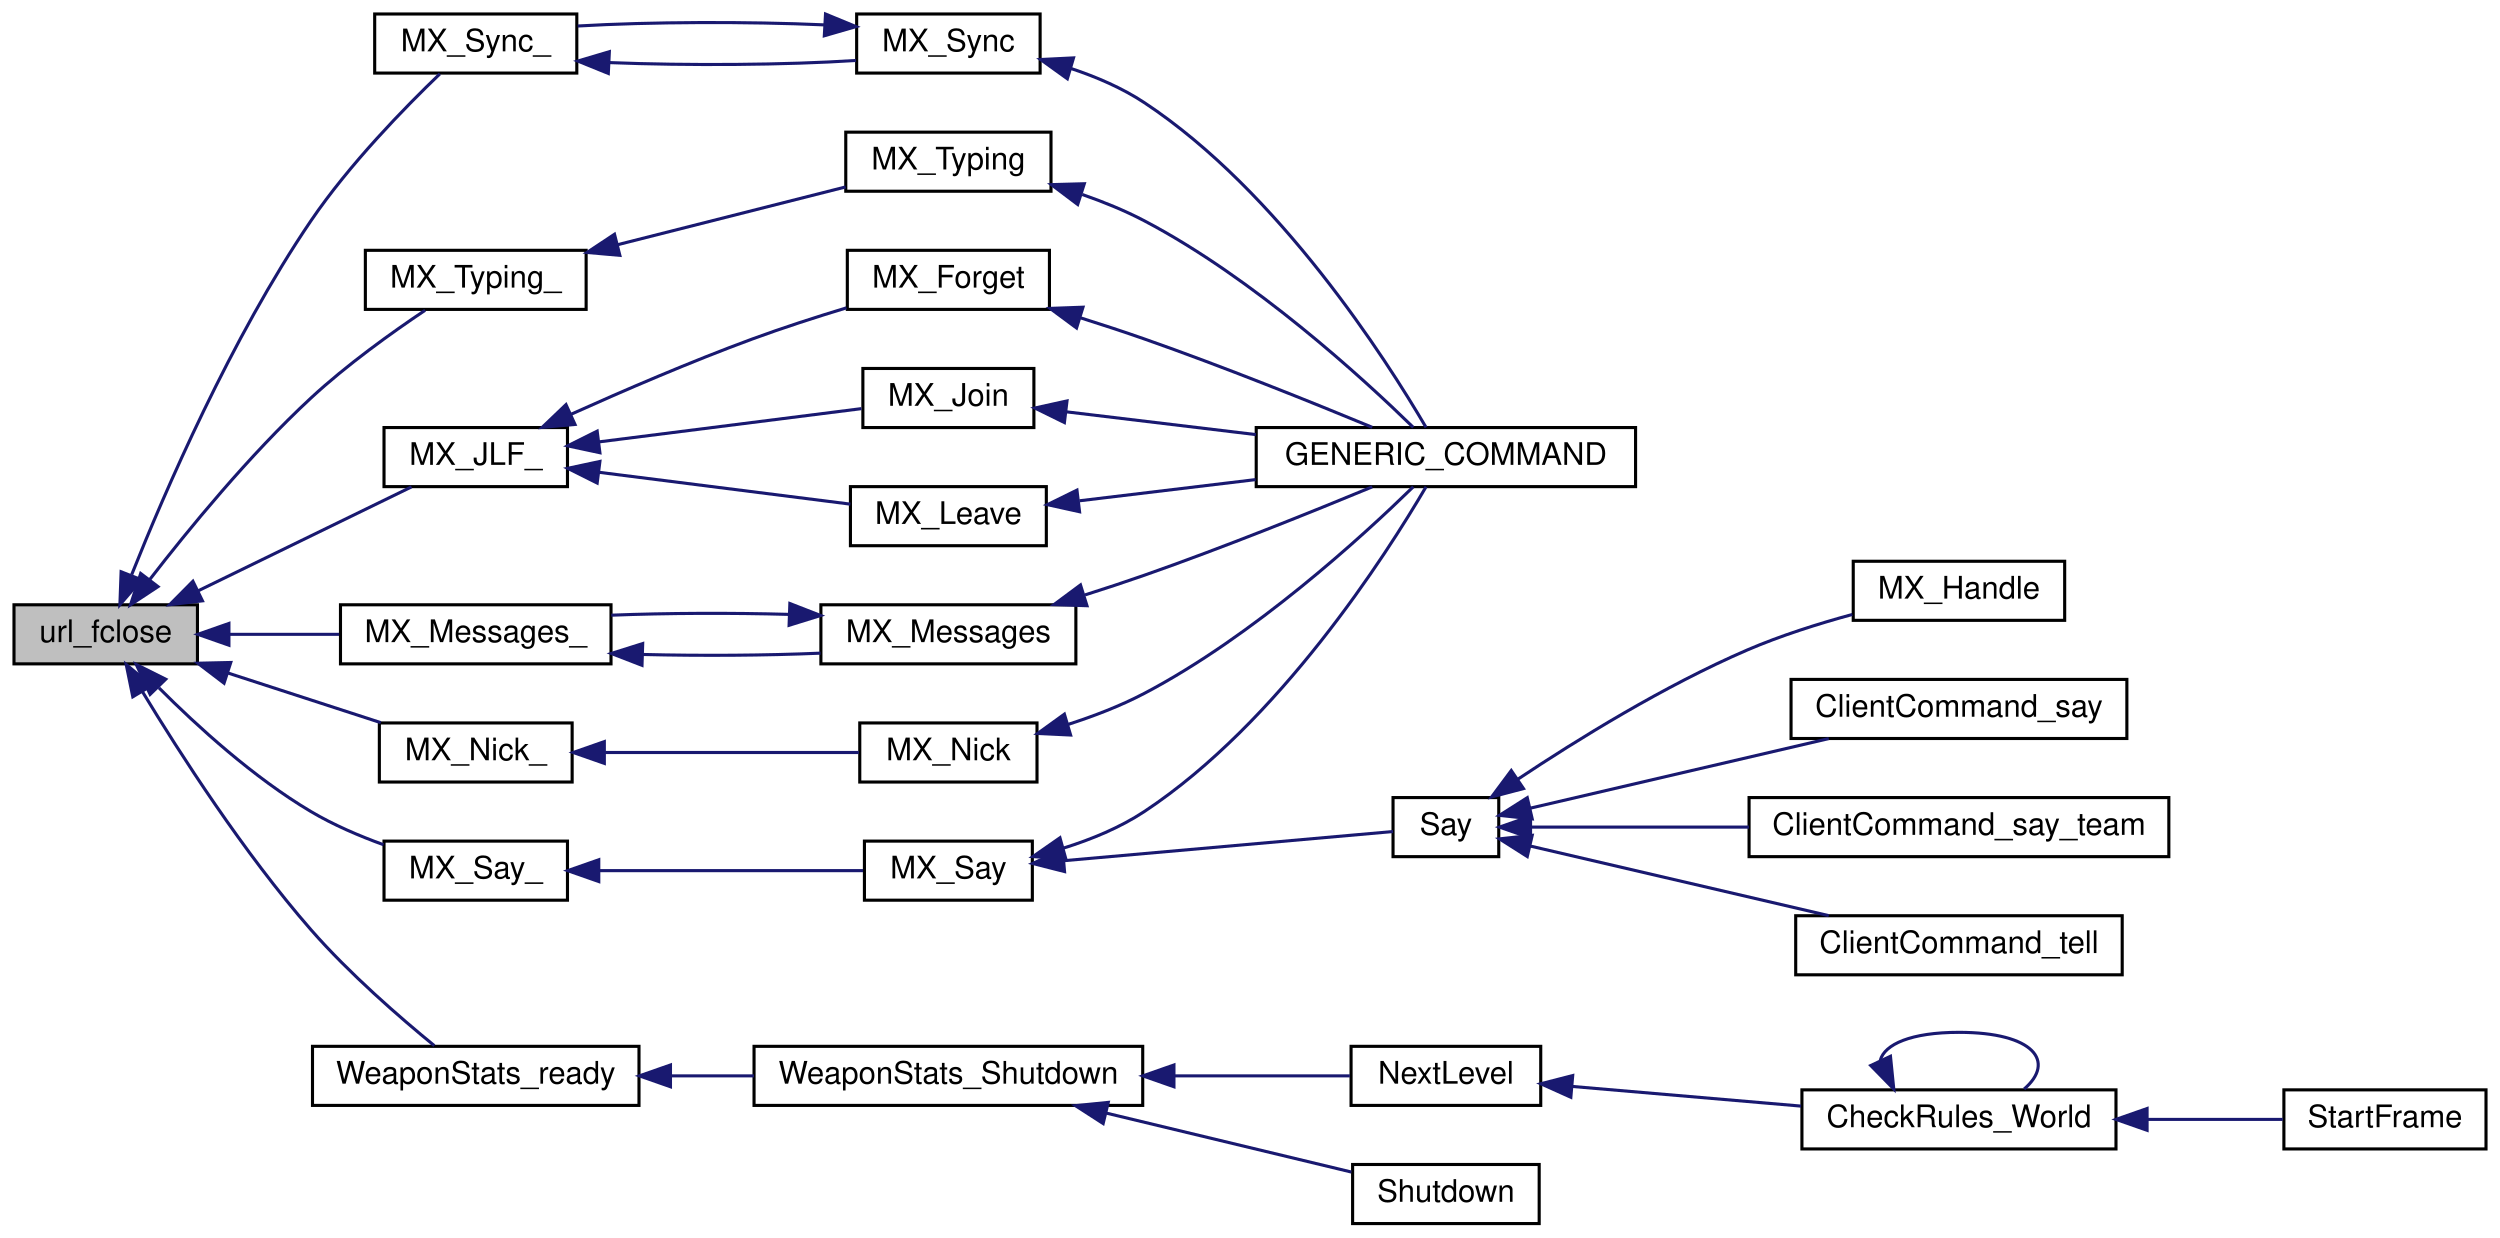
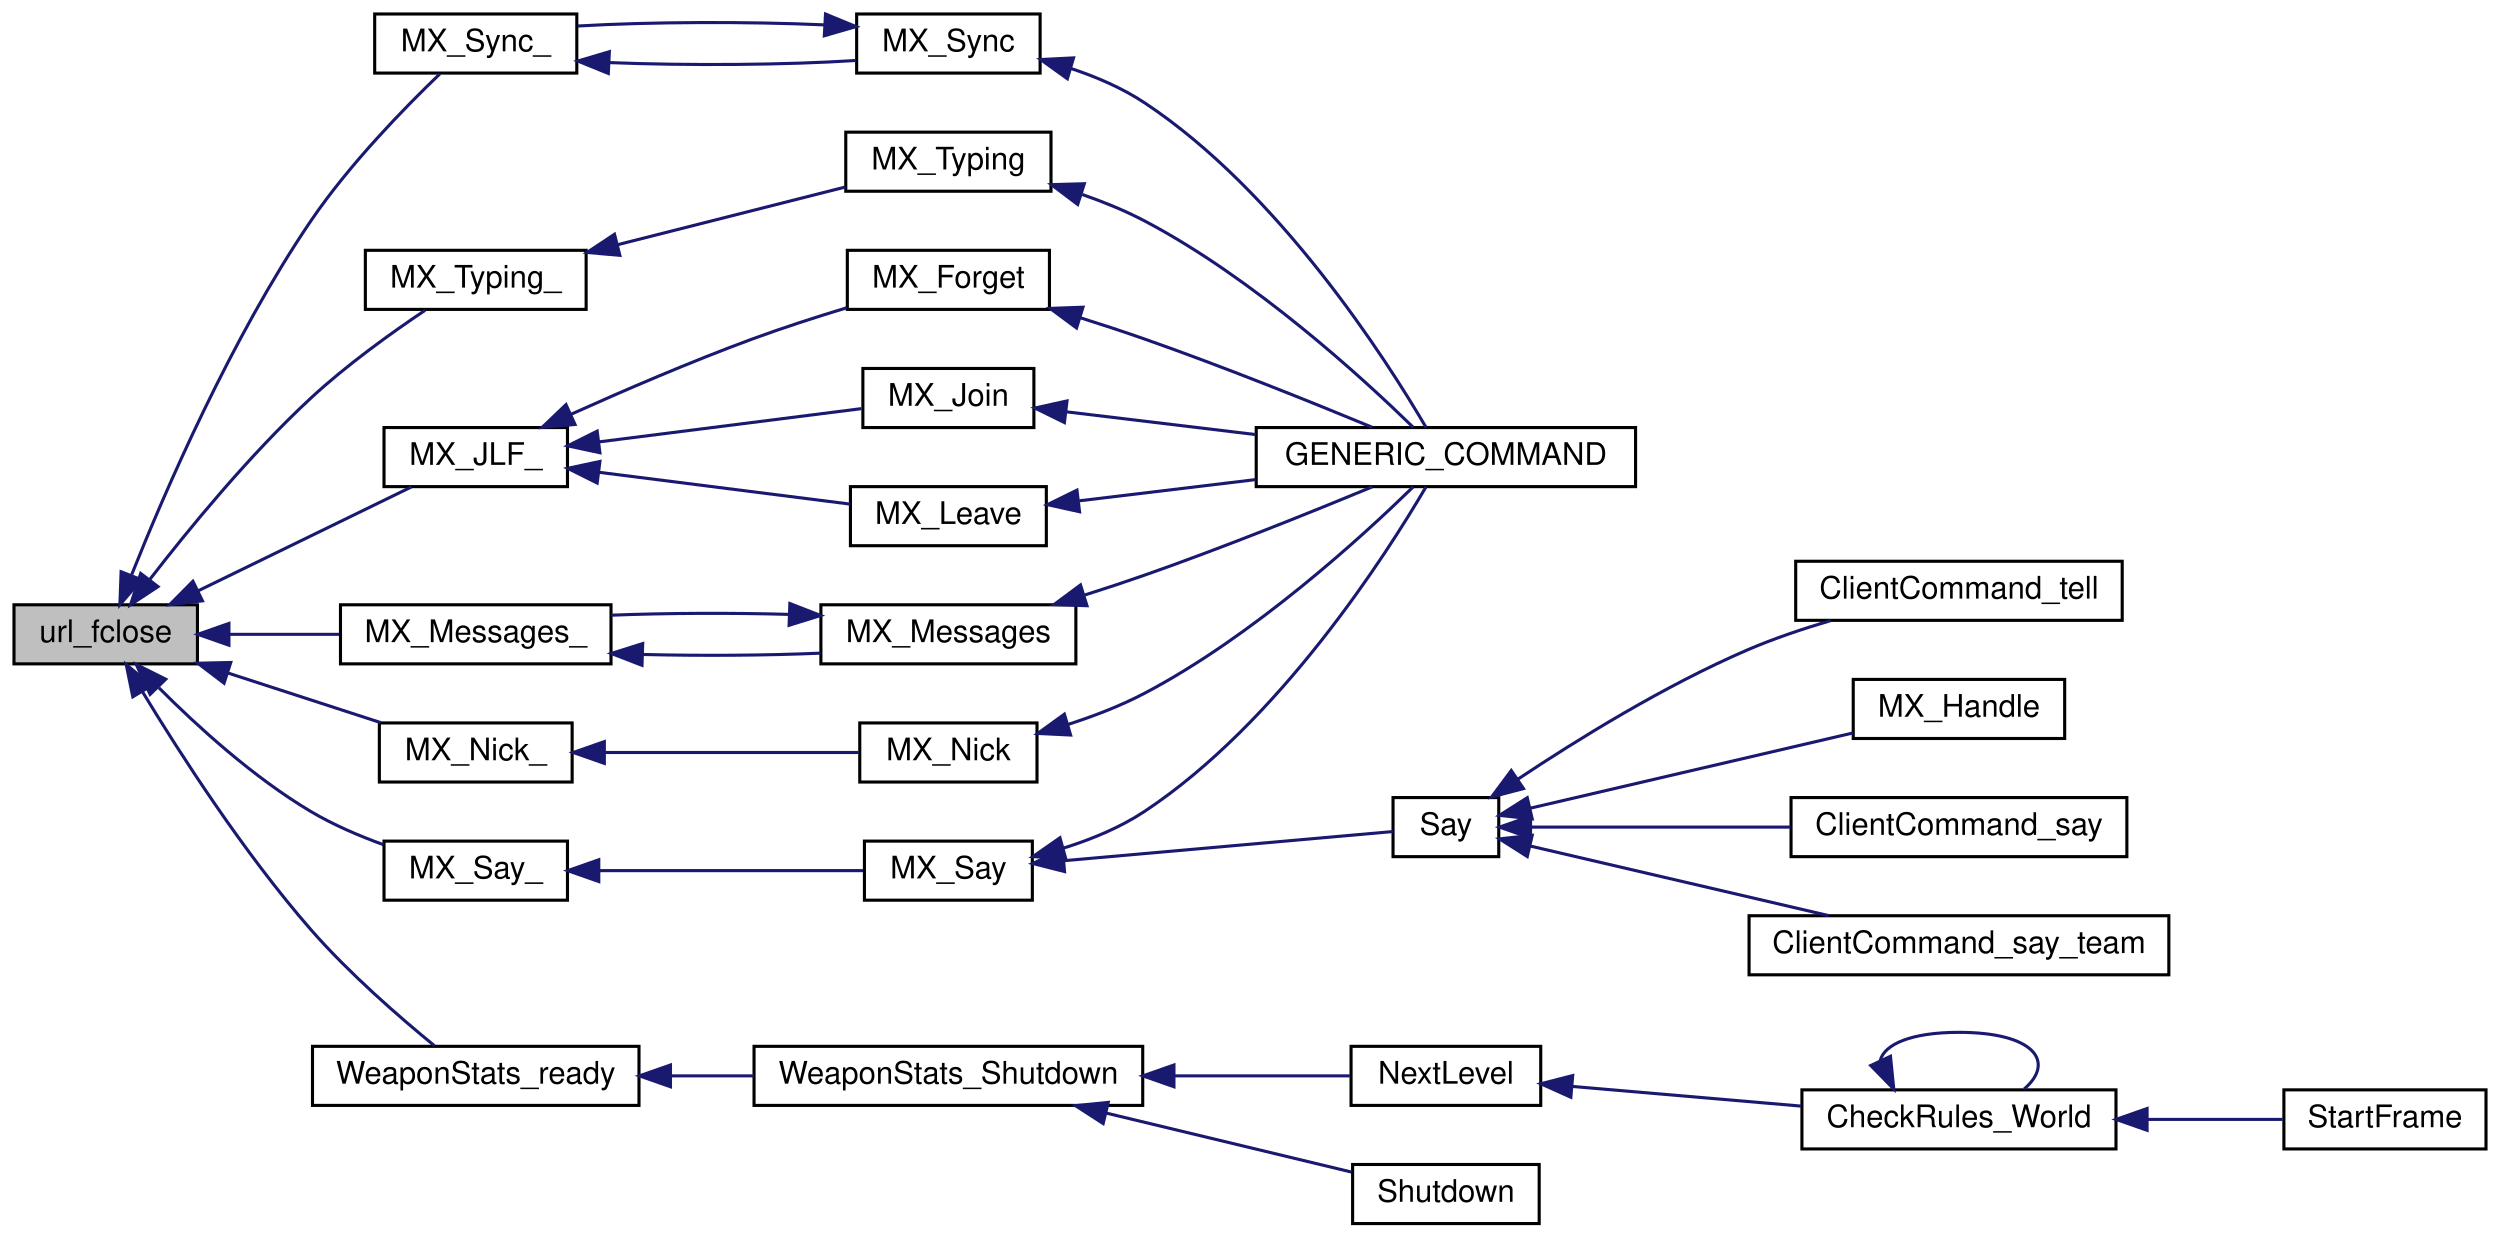
<svg xmlns="http://www.w3.org/2000/svg" xmlns:xlink="http://www.w3.org/1999/xlink" width="804pt" height="398pt" viewBox="0.00 0.00 804.00 398.00">
  <g id="graph0" class="graph" transform="scale(1 1) rotate(0) translate(4 394)">
    <g id="node1" class="node">
      <polygon fill="#bfbfbf" stroke="black" points="0.5,-180.5 0.5,-199.5 59.5,-199.5 59.5,-180.5 0.5,-180.5" />
      <text text-anchor="middle" x="30" y="-187.5" font-family="Helvetica,sans-Serif" font-size="10.00">url_fclose</text>
    </g>
    <g id="node2" class="node">
      <g id="a_node2">
        <a xlink:href="../../d0/d44/lib_2matrix_2matrix_8qc.html#a05affce7649882d2cea65c4c16d61565" target="_top" xlink:title="MX_JLF_">
          <polygon fill="none" stroke="black" points="119.5,-237.5 119.5,-256.5 178.5,-256.5 178.5,-237.5 119.5,-237.5" />
          <text text-anchor="middle" x="149" y="-244.5" font-family="Helvetica,sans-Serif" font-size="10.00">MX_JLF_</text>
        </a>
      </g>
    </g>
    <g id="edge1" class="edge">
      <path fill="none" stroke="midnightblue" d="M59.813,-204.037C81.13,-214.422 109.602,-228.293 128.353,-237.428" />
      <polygon fill="midnightblue" stroke="midnightblue" points="61.106,-200.774 50.583,-199.541 58.04,-207.067 61.106,-200.774" />
    </g>
    <g id="node7" class="node">
      <g id="a_node7">
        <a xlink:href="../../d0/d44/lib_2matrix_2matrix_8qc.html#a134e449f3a13ea7e215d14ff291ed084" target="_top" xlink:title="MX_Messages_">
          <polygon fill="none" stroke="black" points="105.5,-180.5 105.5,-199.5 192.5,-199.5 192.5,-180.5 105.5,-180.5" />
          <text text-anchor="middle" x="149" y="-187.5" font-family="Helvetica,sans-Serif" font-size="10.00">MX_Messages_</text>
        </a>
      </g>
    </g>
    <g id="edge8" class="edge">
      <path fill="none" stroke="midnightblue" d="M69.662,-190C81.004,-190 93.475,-190 105.065,-190" />
      <polygon fill="midnightblue" stroke="midnightblue" points="69.621,-186.5 59.621,-190 69.621,-193.5 69.621,-186.5" />
    </g>
    <g id="node9" class="node">
      <g id="a_node9">
        <a xlink:href="../../d0/d44/lib_2matrix_2matrix_8qc.html#a3bd0634b13a3c2a3f42786cd5266689f" target="_top" xlink:title="MX_Nick_">
          <polygon fill="none" stroke="black" points="118,-142.5 118,-161.5 180,-161.5 180,-142.5 118,-142.5" />
          <text text-anchor="middle" x="149" y="-149.5" font-family="Helvetica,sans-Serif" font-size="10.00">MX_Nick_</text>
        </a>
      </g>
    </g>
    <g id="edge12" class="edge">
      <path fill="none" stroke="midnightblue" d="M69.23,-177.583C85.222,-172.39 103.52,-166.447 118.452,-161.597" />
      <polygon fill="midnightblue" stroke="midnightblue" points="68.051,-174.286 59.621,-180.704 70.213,-180.944 68.051,-174.286" />
    </g>
    <g id="node11" class="node">
      <g id="a_node11">
        <a xlink:href="../../d0/d44/lib_2matrix_2matrix_8qc.html#a21e0c1b4a12ceeeeabcb6992091d9ceb" target="_top" xlink:title="MX_Say_">
          <polygon fill="none" stroke="black" points="119.5,-104.5 119.5,-123.5 178.5,-123.5 178.5,-104.5 119.5,-104.5" />
          <text text-anchor="middle" x="149" y="-111.5" font-family="Helvetica,sans-Serif" font-size="10.00">MX_Say_</text>
        </a>
      </g>
    </g>
    <g id="edge15" class="edge">
      <path fill="none" stroke="midnightblue" d="M47.091,-172.815C59.486,-160.387 77.572,-143.925 96,-133 103.193,-128.736 111.503,-125.176 119.339,-122.333" />
      <polygon fill="midnightblue" stroke="midnightblue" points="44.276,-170.689 39.82,-180.301 49.298,-175.566 44.276,-170.689" />
    </g>
    <g id="node18" class="node">
      <g id="a_node18">
        <a xlink:href="../../d0/d44/lib_2matrix_2matrix_8qc.html#a4bb51267cc7dc0a82d1f26e5e3af6cfc" target="_top" xlink:title="MX_Sync_">
          <polygon fill="none" stroke="black" points="116.5,-370.5 116.5,-389.5 181.5,-389.5 181.5,-370.5 116.5,-370.5" />
          <text text-anchor="middle" x="149" y="-377.5" font-family="Helvetica,sans-Serif" font-size="10.00">MX_Sync_</text>
        </a>
      </g>
    </g>
    <g id="edge23" class="edge">
      <path fill="none" stroke="midnightblue" d="M38.345,-209.188C49.013,-235.903 70.347,-285.266 96,-323 108.351,-341.167 126.218,-359.45 137.465,-370.245" />
      <polygon fill="midnightblue" stroke="midnightblue" points="41.467,-207.56 34.56,-199.526 34.949,-210.114 41.467,-207.56" />
    </g>
    <g id="node20" class="node">
      <g id="a_node20">
        <a xlink:href="../../d0/d44/lib_2matrix_2matrix_8qc.html#a098918a0562dc1a3212bafac77557b6e" target="_top" xlink:title="MX_Typing_">
          <polygon fill="none" stroke="black" points="113.5,-294.5 113.5,-313.5 184.5,-313.5 184.5,-294.5 113.5,-294.5" />
          <text text-anchor="middle" x="149" y="-301.5" font-family="Helvetica,sans-Serif" font-size="10.00">MX_Typing_</text>
        </a>
      </g>
    </g>
    <g id="edge27" class="edge">
      <path fill="none" stroke="midnightblue" d="M44.09,-207.537C56.53,-223.631 76.226,-247.683 96,-266 107.484,-276.638 121.959,-287.005 132.719,-294.217" />
      <polygon fill="midnightblue" stroke="midnightblue" points="46.814,-205.337 37.971,-199.502 41.245,-209.578 46.814,-205.337" />
    </g>
    <g id="node22" class="node">
      <g id="a_node22">
        <a xlink:href="../../d9/df0/weaponstats_8qh.html#a456ded6f061320557b90765d8d34c0f3" target="_top" xlink:title="WeaponStats_ready">
          <polygon fill="none" stroke="black" points="96.5,-38.5 96.5,-57.5 201.5,-57.5 201.5,-38.5 96.5,-38.5" />
          <text text-anchor="middle" x="149" y="-45.5" font-family="Helvetica,sans-Serif" font-size="10.00">WeaponStats_ready</text>
        </a>
      </g>
    </g>
    <g id="edge30" class="edge">
      <path fill="none" stroke="midnightblue" d="M41.766,-171.625C53.792,-151.784 74.421,-119.705 96,-95 108.328,-80.886 124.642,-66.745 135.684,-57.716" />
      <polygon fill="midnightblue" stroke="midnightblue" points="38.71,-169.917 36.587,-180.297 44.72,-173.506 38.71,-169.917" />
    </g>
    <g id="node3" class="node">
      <g id="a_node3">
        <a xlink:href="../../d5/d95/lib_2matrix_2matrix_8qh.html#a7748c528e6b4ef11851dbed2eb85b57e" target="_top" xlink:title="MX_Forget">
          <polygon fill="none" stroke="black" points="268.5,-294.5 268.5,-313.5 333.5,-313.5 333.5,-294.5 268.5,-294.5" />
          <text text-anchor="middle" x="301" y="-301.5" font-family="Helvetica,sans-Serif" font-size="10.00">MX_Forget</text>
        </a>
      </g>
    </g>
    <g id="edge2" class="edge">
      <path fill="none" stroke="midnightblue" d="M179.716,-260.804C196.618,-268.409 218.286,-277.748 238,-285 247.721,-288.576 258.462,-292.035 268.235,-295" />
      <polygon fill="midnightblue" stroke="midnightblue" points="180.918,-257.506 170.366,-256.556 178.023,-263.879 180.918,-257.506" />
    </g>
    <g id="node5" class="node">
      <g id="a_node5">
        <a xlink:href="../../d5/d95/lib_2matrix_2matrix_8qh.html#aeb184715ac0e7eea78e40db8bc280dcf" target="_top" xlink:title="MX_Join">
          <polygon fill="none" stroke="black" points="273.5,-256.5 273.5,-275.5 328.5,-275.5 328.5,-256.5 273.5,-256.5" />
          <text text-anchor="middle" x="301" y="-263.5" font-family="Helvetica,sans-Serif" font-size="10.00">MX_Join</text>
        </a>
      </g>
    </g>
    <g id="edge4" class="edge">
      <path fill="none" stroke="midnightblue" d="M188.639,-251.894C215.099,-255.246 249.525,-259.607 273.053,-262.587" />
      <polygon fill="midnightblue" stroke="midnightblue" points="188.928,-248.403 178.567,-250.618 188.048,-255.347 188.928,-248.403" />
    </g>
    <g id="node6" class="node">
      <g id="a_node6">
        <a xlink:href="../../d5/d95/lib_2matrix_2matrix_8qh.html#a3e890d9d392995f697202431a0aabb74" target="_top" xlink:title="MX_Leave">
          <polygon fill="none" stroke="black" points="269.5,-218.5 269.5,-237.5 332.5,-237.5 332.5,-218.5 269.5,-218.5" />
          <text text-anchor="middle" x="301" y="-225.5" font-family="Helvetica,sans-Serif" font-size="10.00">MX_Leave</text>
        </a>
      </g>
    </g>
    <g id="edge6" class="edge">
      <path fill="none" stroke="midnightblue" d="M188.514,-242.122C213.681,-238.934 246.094,-234.828 269.477,-231.866" />
      <polygon fill="midnightblue" stroke="midnightblue" points="188.048,-238.653 178.567,-243.382 188.928,-245.597 188.048,-238.653" />
    </g>
    <g id="node4" class="node">
      <g id="a_node4">
        <a xlink:href="../../d8/d86/command_8qc.html#a8011943c633419e1e39634df6e77b6d0" target="_top" xlink:title="GENERIC_COMMAND">
          <polygon fill="none" stroke="black" points="400,-237.5 400,-256.5 522,-256.5 522,-237.5 400,-237.5" />
          <text text-anchor="middle" x="461" y="-244.5" font-family="Helvetica,sans-Serif" font-size="10.00">GENERIC_COMMAND</text>
        </a>
      </g>
    </g>
    <g id="edge3" class="edge">
      <path fill="none" stroke="midnightblue" d="M343.566,-291.762C350.422,-289.6 357.433,-287.302 364,-285 389.374,-276.106 417.972,-264.588 437.304,-256.575" />
      <polygon fill="midnightblue" stroke="midnightblue" points="342.217,-288.515 333.699,-294.816 344.287,-295.202 342.217,-288.515" />
    </g>
    <g id="edge5" class="edge">
      <path fill="none" stroke="midnightblue" d="M338.952,-261.556C357.084,-259.376 379.388,-256.694 399.888,-254.229" />
      <polygon fill="midnightblue" stroke="midnightblue" points="338.313,-258.108 328.803,-262.777 339.149,-265.058 338.313,-258.108" />
    </g>
    <g id="edge7" class="edge">
      <path fill="none" stroke="midnightblue" d="M343.149,-232.948C360.431,-235.027 380.879,-237.485 399.799,-239.761" />
      <polygon fill="midnightblue" stroke="midnightblue" points="343.185,-229.428 332.839,-231.708 342.35,-236.377 343.185,-229.428" />
    </g>
    <g id="node8" class="node">
      <g id="a_node8">
        <a xlink:href="../../d5/d95/lib_2matrix_2matrix_8qh.html#a4422bbecfdc42523f559b11b0e0a1695" target="_top" xlink:title="MX_Messages">
          <polygon fill="none" stroke="black" points="260,-180.5 260,-199.5 342,-199.5 342,-180.5 260,-180.5" />
          <text text-anchor="middle" x="301" y="-187.5" font-family="Helvetica,sans-Serif" font-size="10.00">MX_Messages</text>
        </a>
      </g>
    </g>
    <g id="edge9" class="edge">
      <path fill="none" stroke="midnightblue" d="M202.767,-183.521C221.538,-183.051 242.351,-183.193 259.889,-183.946" />
      <polygon fill="midnightblue" stroke="midnightblue" points="202.466,-180.029 192.583,-183.845 202.689,-187.025 202.466,-180.029" />
    </g>
    <g id="edge10" class="edge">
      <path fill="none" stroke="midnightblue" d="M344.919,-202.666C351.342,-204.702 357.865,-206.849 364,-209 389.374,-217.894 417.972,-229.412 437.304,-237.425" />
      <polygon fill="midnightblue" stroke="midnightblue" points="345.567,-199.202 334.979,-199.574 343.488,-205.887 345.567,-199.202" />
    </g>
    <g id="edge11" class="edge">
      <path fill="none" stroke="midnightblue" d="M249.842,-196.41C231.274,-196.937 210.414,-196.852 192.583,-196.155" />
      <polygon fill="midnightblue" stroke="midnightblue" points="250.019,-199.906 259.889,-196.054 249.771,-192.91 250.019,-199.906" />
    </g>
    <g id="node10" class="node">
      <g id="a_node10">
        <a xlink:href="../../d5/d95/lib_2matrix_2matrix_8qh.html#a0c24e49fdad79752430af7e5213b8474" target="_top" xlink:title="MX_Nick">
          <polygon fill="none" stroke="black" points="272.5,-142.5 272.5,-161.5 329.5,-161.5 329.5,-142.5 272.5,-142.5" />
          <text text-anchor="middle" x="301" y="-149.5" font-family="Helvetica,sans-Serif" font-size="10.00">MX_Nick</text>
        </a>
      </g>
    </g>
    <g id="edge13" class="edge">
      <path fill="none" stroke="midnightblue" d="M190.605,-152C216.47,-152 249.303,-152 272.22,-152" />
      <polygon fill="midnightblue" stroke="midnightblue" points="190.355,-148.5 180.355,-152 190.355,-155.5 190.355,-148.5" />
    </g>
    <g id="edge14" class="edge">
      <path fill="none" stroke="midnightblue" d="M339.32,-160.976C347.679,-163.654 356.334,-166.975 364,-171 399.195,-189.48 434.196,-221.514 450.507,-237.44" />
      <polygon fill="midnightblue" stroke="midnightblue" points="340.304,-157.617 329.722,-158.126 338.311,-164.328 340.304,-157.617" />
    </g>
    <g id="node12" class="node">
      <g id="a_node12">
        <a xlink:href="../../d5/d95/lib_2matrix_2matrix_8qh.html#a3020e21f8ef834ecd9401574b1b92d9b" target="_top" xlink:title="MX_Say">
          <polygon fill="none" stroke="black" points="274,-104.5 274,-123.5 328,-123.5 328,-104.5 274,-104.5" />
          <text text-anchor="middle" x="301" y="-111.5" font-family="Helvetica,sans-Serif" font-size="10.00">MX_Say</text>
        </a>
      </g>
    </g>
    <g id="edge16" class="edge">
      <path fill="none" stroke="midnightblue" d="M188.705,-114C215.344,-114 250.033,-114 273.551,-114" />
      <polygon fill="midnightblue" stroke="midnightblue" points="188.567,-110.5 178.567,-114 188.567,-117.5 188.567,-110.5" />
    </g>
    <g id="edge17" class="edge">
      <path fill="none" stroke="midnightblue" d="M338.051,-121.261C346.986,-124.054 356.221,-127.858 364,-133 407.384,-161.681 441.823,-215.602 454.618,-237.447" />
      <polygon fill="midnightblue" stroke="midnightblue" points="338.756,-117.824 328.184,-118.519 336.882,-124.569 338.756,-117.824" />
    </g>
    <g id="node13" class="node">
      <g id="a_node13">
-         <a xlink:href="../../db/d9b/server_2player_8qc.html#abb0f165077ac886332b821ac30314b8a" target="_top" xlink:title="message &quot;&quot;: do not say, just test flood control return value: 1 = accept 0 = reject -1 = fake accept ...">
+         <a xlink:href="../../df/dd7/server_2client_8qc.html#abb0f165077ac886332b821ac30314b8a" target="_top" xlink:title="message &quot;&quot;: do not say, just test flood control return value: 1 = accept 0 = reject -1 = fake accept ...">
          <polygon fill="none" stroke="black" points="444,-118.5 444,-137.5 478,-137.5 478,-118.5 444,-118.5" />
          <text text-anchor="middle" x="461" y="-125.5" font-family="Helvetica,sans-Serif" font-size="10.00">Say</text>
        </a>
      </g>
    </g>
    <g id="edge18" class="edge">
      <path fill="none" stroke="midnightblue" d="M338.348,-117.221C371.653,-120.172 419.4,-124.403 443.999,-126.582" />
      <polygon fill="midnightblue" stroke="midnightblue" points="338.36,-113.708 328.09,-116.312 337.743,-120.681 338.36,-113.708" />
    </g>
    <g id="node14" class="node">
      <g id="a_node14">
-         <a xlink:href="../../d8/d1d/cmd_8qc.html#abbf460d51ea76590ef45741995425f19" target="_top" xlink:title="ClientCommand_say">
-           <polygon fill="none" stroke="black" points="572,-156.5 572,-175.5 680,-175.5 680,-156.5 572,-156.5" />
-           <text text-anchor="middle" x="626" y="-163.5" font-family="Helvetica,sans-Serif" font-size="10.00">ClientCommand_say</text>
+         <a xlink:href="../../d7/d8c/server_2matrix_8qc.html#af5102d8297bde7ad33c004e9f81e6e3b" target="_top" xlink:title="MX_Handle">
+           <polygon fill="none" stroke="black" points="592,-156.5 592,-175.5 660,-175.5 660,-156.5 592,-156.5" />
+           <text text-anchor="middle" x="626" y="-163.5" font-family="Helvetica,sans-Serif" font-size="10.00">MX_Handle</text>
        </a>
      </g>
    </g>
    <g id="edge19" class="edge">
-       <path fill="none" stroke="midnightblue" d="M488.052,-134.074C513.936,-140.108 554.009,-149.45 584.131,-156.472" />
+       <path fill="none" stroke="midnightblue" d="M488.152,-134.097C516.367,-140.675 561.359,-151.163 591.99,-158.304" />
      <polygon fill="midnightblue" stroke="midnightblue" points="488.759,-130.644 478.225,-131.783 487.169,-137.462 488.759,-130.644" />
    </g>
    <g id="node15" class="node">
      <g id="a_node15">
-         <a xlink:href="../../d8/d1d/cmd_8qc.html#ad58ae118ed5046354465c83ab676637e" target="_top" xlink:title="ClientCommand_say_team">
-           <polygon fill="none" stroke="black" points="558.5,-118.5 558.5,-137.5 693.5,-137.5 693.5,-118.5 558.5,-118.5" />
-           <text text-anchor="middle" x="626" y="-125.5" font-family="Helvetica,sans-Serif" font-size="10.00">ClientCommand_say_team</text>
+         <a xlink:href="../../d8/d1d/cmd_8qc.html#abbf460d51ea76590ef45741995425f19" target="_top" xlink:title="ClientCommand_say">
+           <polygon fill="none" stroke="black" points="572,-118.5 572,-137.5 680,-137.5 680,-118.5 572,-118.5" />
+           <text text-anchor="middle" x="626" y="-125.5" font-family="Helvetica,sans-Serif" font-size="10.00">ClientCommand_say</text>
        </a>
      </g>
    </g>
    <g id="edge20" class="edge">
-       <path fill="none" stroke="midnightblue" d="M488.464,-128C507.442,-128 533.892,-128 558.463,-128" />
+       <path fill="none" stroke="midnightblue" d="M488.348,-128C510.836,-128 543.877,-128 571.836,-128" />
      <polygon fill="midnightblue" stroke="midnightblue" points="488.225,-124.5 478.225,-128 488.225,-131.5 488.225,-124.5" />
    </g>
    <g id="node16" class="node">
      <g id="a_node16">
-         <a xlink:href="../../d8/d1d/cmd_8qc.html#a6a487ac8c19cb81bdc5e6be5c57e2567" target="_top" xlink:title="ClientCommand_tell">
-           <polygon fill="none" stroke="black" points="573.5,-80.5 573.5,-99.5 678.5,-99.5 678.5,-80.5 573.5,-80.5" />
-           <text text-anchor="middle" x="626" y="-87.5" font-family="Helvetica,sans-Serif" font-size="10.00">ClientCommand_tell</text>
+         <a xlink:href="../../d8/d1d/cmd_8qc.html#ad58ae118ed5046354465c83ab676637e" target="_top" xlink:title="ClientCommand_say_team">
+           <polygon fill="none" stroke="black" points="558.5,-80.5 558.5,-99.5 693.5,-99.5 693.5,-80.5 558.5,-80.5" />
+           <text text-anchor="middle" x="626" y="-87.5" font-family="Helvetica,sans-Serif" font-size="10.00">ClientCommand_say_team</text>
        </a>
      </g>
    </g>
    <g id="edge21" class="edge">
      <path fill="none" stroke="midnightblue" d="M488.052,-121.926C513.936,-115.892 554.009,-106.55 584.131,-99.528" />
      <polygon fill="midnightblue" stroke="midnightblue" points="487.169,-118.538 478.225,-124.217 488.759,-125.356 487.169,-118.538" />
    </g>
    <g id="node17" class="node">
      <g id="a_node17">
-         <a xlink:href="../../d7/d8c/server_2matrix_8qc.html#af5102d8297bde7ad33c004e9f81e6e3b" target="_top" xlink:title="MX_Handle">
-           <polygon fill="none" stroke="black" points="592,-194.5 592,-213.5 660,-213.5 660,-194.5 592,-194.5" />
-           <text text-anchor="middle" x="626" y="-201.5" font-family="Helvetica,sans-Serif" font-size="10.00">MX_Handle</text>
+         <a xlink:href="../../d8/d1d/cmd_8qc.html#a6a487ac8c19cb81bdc5e6be5c57e2567" target="_top" xlink:title="ClientCommand_tell">
+           <polygon fill="none" stroke="black" points="573.5,-194.5 573.5,-213.5 678.5,-213.5 678.5,-194.5 573.5,-194.5" />
+           <text text-anchor="middle" x="626" y="-201.5" font-family="Helvetica,sans-Serif" font-size="10.00">ClientCommand_tell</text>
        </a>
      </g>
    </g>
    <g id="edge22" class="edge">
-       <path fill="none" stroke="midnightblue" d="M484.186,-143.436C503.099,-156.03 531.373,-173.551 558,-185 568.663,-189.585 580.751,-193.403 591.695,-196.385" />
+       <path fill="none" stroke="midnightblue" d="M484.186,-143.436C503.099,-156.03 531.373,-173.551 558,-185 566.442,-188.63 575.776,-191.779 584.729,-194.413" />
      <polygon fill="midnightblue" stroke="midnightblue" points="485.946,-140.401 475.702,-137.698 482.024,-146.199 485.946,-140.401" />
    </g>
    <g id="node19" class="node">
      <g id="a_node19">
        <a xlink:href="../../d5/d95/lib_2matrix_2matrix_8qh.html#a768b3240e34255af819d0b64f060ab11" target="_top" xlink:title="MX_Sync">
          <polygon fill="none" stroke="black" points="271.5,-370.5 271.5,-389.5 330.5,-389.5 330.5,-370.5 271.5,-370.5" />
          <text text-anchor="middle" x="301" y="-377.5" font-family="Helvetica,sans-Serif" font-size="10.00">MX_Sync</text>
        </a>
      </g>
    </g>
    <g id="edge24" class="edge">
      <path fill="none" stroke="midnightblue" d="M191.873,-373.873C217.181,-372.857 248.787,-373.084 271.278,-374.555" />
      <polygon fill="midnightblue" stroke="midnightblue" points="191.629,-370.381 181.811,-374.364 191.97,-377.372 191.629,-370.381" />
    </g>
    <g id="edge25" class="edge">
      <path fill="none" stroke="midnightblue" d="M340.474,-371.959C348.64,-369.249 356.923,-365.679 364,-361 407.384,-332.319 441.823,-278.398 454.618,-256.553" />
      <polygon fill="midnightblue" stroke="midnightblue" points="339.262,-368.667 330.66,-374.853 341.242,-375.381 339.262,-368.667" />
    </g>
    <g id="edge26" class="edge">
      <path fill="none" stroke="midnightblue" d="M261.173,-385.997C236.511,-387.11 204.988,-386.989 181.811,-385.636" />
      <polygon fill="midnightblue" stroke="midnightblue" points="261.484,-389.486 271.278,-385.445 261.102,-382.496 261.484,-389.486" />
    </g>
    <g id="node21" class="node">
      <g id="a_node21">
        <a xlink:href="../../d5/d95/lib_2matrix_2matrix_8qh.html#a8396e6a579b278dab17aac3ea3e3f94a" target="_top" xlink:title="MX_Typing">
          <polygon fill="none" stroke="black" points="268,-332.5 268,-351.5 334,-351.5 334,-332.5 268,-332.5" />
          <text text-anchor="middle" x="301" y="-339.5" font-family="Helvetica,sans-Serif" font-size="10.00">MX_Typing</text>
        </a>
      </g>
    </g>
    <g id="edge28" class="edge">
      <path fill="none" stroke="midnightblue" d="M194.567,-315.29C218.152,-321.265 246.572,-328.465 267.959,-333.883" />
      <polygon fill="midnightblue" stroke="midnightblue" points="195.343,-311.876 184.79,-312.813 193.624,-318.662 195.343,-311.876" />
    </g>
    <g id="edge29" class="edge">
      <path fill="none" stroke="midnightblue" d="M344.046,-331.449C350.89,-329.076 357.772,-326.27 364,-323 399.195,-304.52 434.196,-272.486 450.507,-256.56" />
      <polygon fill="midnightblue" stroke="midnightblue" points="342.583,-328.242 334.124,-334.62 344.715,-334.91 342.583,-328.242" />
    </g>
    <g id="node23" class="node">
      <g id="a_node23">
        <a xlink:href="../../d9/df0/weaponstats_8qh.html#aa8f9d7c732fe1401e1ee110adfafa840" target="_top" xlink:title="WeaponStats_Shutdown">
          <polygon fill="none" stroke="black" points="238.5,-38.5 238.5,-57.5 363.5,-57.5 363.5,-38.5 238.5,-38.5" />
          <text text-anchor="middle" x="301" y="-45.5" font-family="Helvetica,sans-Serif" font-size="10.00">WeaponStats_Shutdown</text>
        </a>
      </g>
    </g>
    <g id="edge31" class="edge">
      <path fill="none" stroke="midnightblue" d="M211.808,-48C220.608,-48 229.659,-48 238.455,-48" />
      <polygon fill="midnightblue" stroke="midnightblue" points="211.622,-44.5 201.621,-48 211.621,-51.5 211.622,-44.5" />
    </g>
    <g id="node24" class="node">
      <g id="a_node24">
        <a xlink:href="../../db/dcc/g__world_8qc.html#a425e54e058e6e6701cc7fca07a234be9" target="_top" xlink:title="NextLevel">
          <polygon fill="none" stroke="black" points="430.5,-38.5 430.5,-57.5 491.5,-57.5 491.5,-38.5 430.5,-38.5" />
          <text text-anchor="middle" x="461" y="-45.5" font-family="Helvetica,sans-Serif" font-size="10.00">NextLevel</text>
        </a>
      </g>
    </g>
    <g id="edge32" class="edge">
      <path fill="none" stroke="midnightblue" d="M373.562,-48C393.493,-48 414.061,-48 430.131,-48" />
      <polygon fill="midnightblue" stroke="midnightblue" points="373.539,-44.5 363.539,-48 373.539,-51.5 373.539,-44.5" />
    </g>
    <g id="node27" class="node">
      <g id="a_node27">
        <a xlink:href="../../db/dcc/g__world_8qc.html#ac5f038c2b480cf9ef5e19e3eba8dbaf9" target="_top" xlink:title="Shutdown">
          <polygon fill="none" stroke="black" points="431,-0.5 431,-19.5 491,-19.5 491,-0.5 431,-0.5" />
          <text text-anchor="middle" x="461" y="-7.5" font-family="Helvetica,sans-Serif" font-size="10.00">Shutdown</text>
        </a>
      </g>
    </g>
    <g id="edge36" class="edge">
      <path fill="none" stroke="midnightblue" d="M351.896,-36C377.795,-29.771 408.547,-22.375 430.617,-17.067" />
      <polygon fill="midnightblue" stroke="midnightblue" points="350.774,-32.67 341.87,-38.411 352.411,-39.475 350.774,-32.67" />
    </g>
    <g id="node25" class="node">
      <g id="a_node25">
        <a xlink:href="../../d7/d97/g__world_8qh.html#a233af455133bc7ba4e3e100115bf2885" target="_top" xlink:title="CheckRules_World">
          <polygon fill="none" stroke="black" points="575.5,-24.5 575.5,-43.5 676.5,-43.5 676.5,-24.5 575.5,-24.5" />
          <text text-anchor="middle" x="626" y="-31.5" font-family="Helvetica,sans-Serif" font-size="10.00">CheckRules_World</text>
        </a>
      </g>
    </g>
    <g id="edge33" class="edge">
      <path fill="none" stroke="midnightblue" d="M501.582,-44.6C523.747,-42.697 551.596,-40.305 575.228,-38.275" />
      <polygon fill="midnightblue" stroke="midnightblue" points="501.182,-41.122 491.518,-45.465 501.781,-48.096 501.182,-41.122" />
    </g>
    <g id="edge34" class="edge">
      <path fill="none" stroke="midnightblue" d="M600.702,-53.029C602.082,-58.128 610.515,-62 626,-62 650.172,-62 657.159,-52.565 646.962,-43.757" />
      <polygon fill="midnightblue" stroke="midnightblue" points="603.973,-54.298 605.038,-43.757 597.632,-51.333 603.973,-54.298" />
    </g>
    <g id="node26" class="node">
      <g id="a_node26">
        <a xlink:href="../../d3/d4f/sv__main_8qc.html#a554af7e2ac58045168dad9eca30bc8b1" target="_top" xlink:title="StartFrame">
          <polygon fill="none" stroke="black" points="730.5,-24.5 730.5,-43.5 795.5,-43.5 795.5,-24.5 730.5,-24.5" />
          <text text-anchor="middle" x="763" y="-31.5" font-family="Helvetica,sans-Serif" font-size="10.00">StartFrame</text>
        </a>
      </g>
    </g>
    <g id="edge35" class="edge">
      <path fill="none" stroke="midnightblue" d="M686.732,-34C701.681,-34 717.144,-34 730.138,-34" />
      <polygon fill="midnightblue" stroke="midnightblue" points="686.502,-30.5 676.502,-34 686.502,-37.5 686.502,-30.5" />
    </g>
  </g>
</svg>
